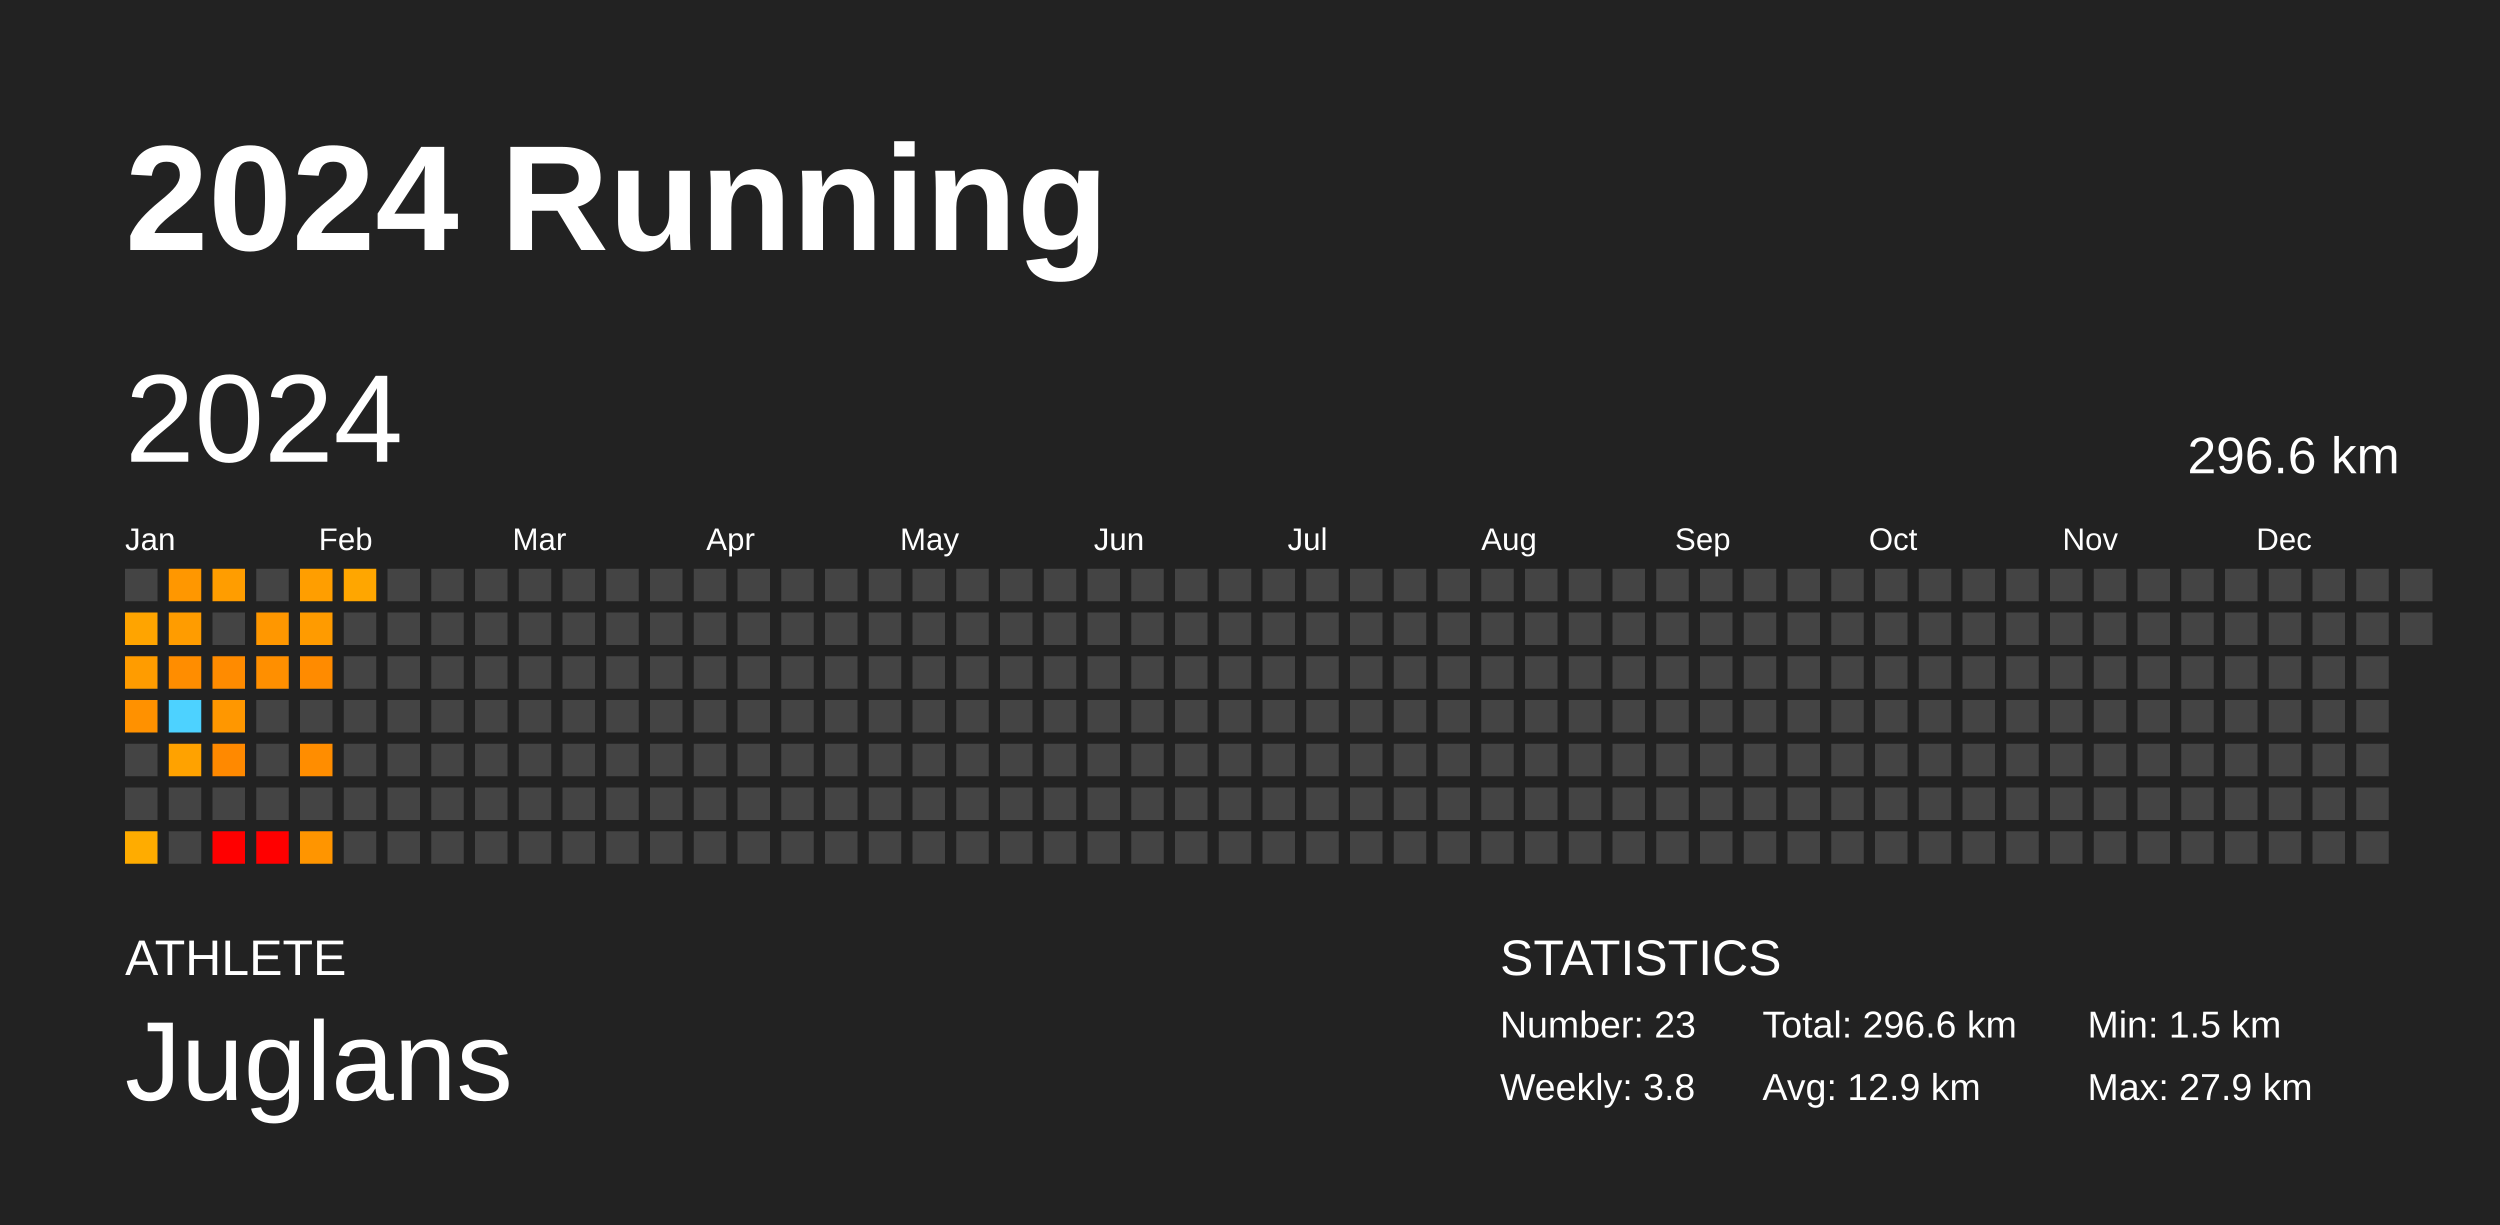
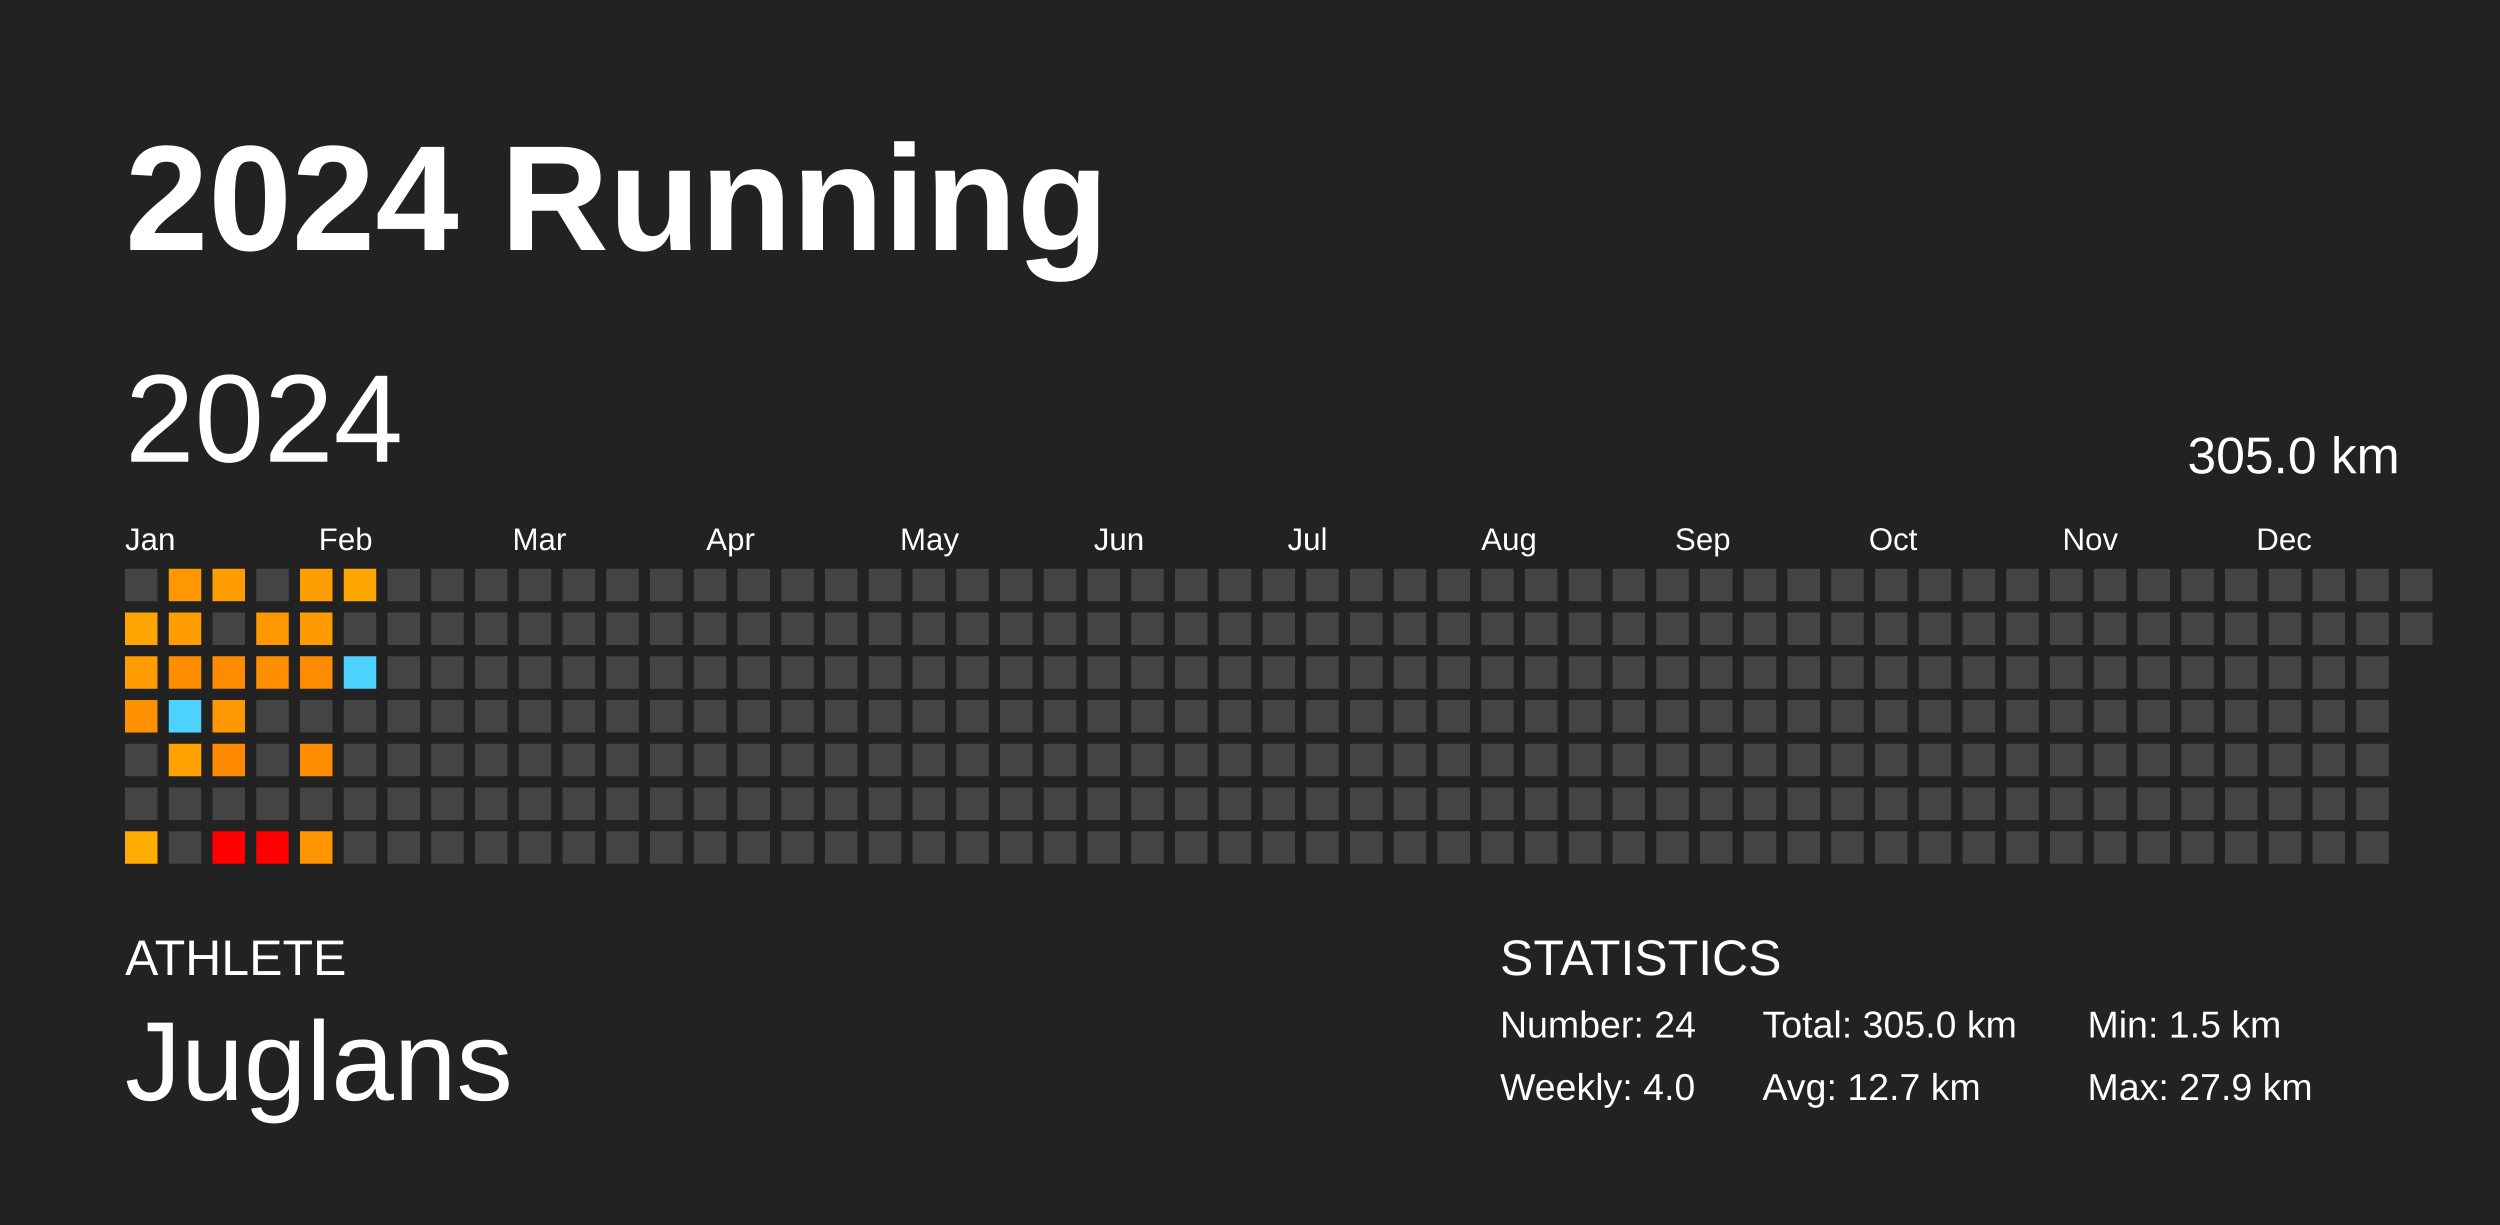
<svg xmlns="http://www.w3.org/2000/svg" baseProfile="full" height="98mm" version="1.1" viewBox="0,0,200,98" width="200mm">
  <defs />
  <rect fill="#222222" height="98" width="200" x="0" y="0" />
  <text fill="#FFFFFF" style="font-size:12px; font-family:Arial; font-weight:bold;" x="10" y="20">2024 Running</text>
  <text fill="#FFFFFF" style="font-size:4px; font-family:Arial" x="10" y="78">ATHLETE</text>
  <text fill="#FFFFFF" style="font-size:9px; font-family:Arial" x="10" y="88">Juglans</text>
  <text fill="#FFFFFF" style="font-size:4px; font-family:Arial" x="120" y="78">STATISTICS</text>
-   <text fill="#FFFFFF" style="font-size:3px; font-family:Arial" x="120" y="83">Number: 23</text>
-   <text fill="#FFFFFF" style="font-size:3px; font-family:Arial" x="120" y="88">Weekly: 3.8</text>
-   <text fill="#FFFFFF" style="font-size:3px; font-family:Arial" x="141" y="83">Total: 296.6 km</text>
-   <text fill="#FFFFFF" style="font-size:3px; font-family:Arial" x="141" y="88">Avg: 12.9 km</text>
+   <text fill="#FFFFFF" style="font-size:3px; font-family:Arial" x="120" y="83">Number: 24</text>
+   <text fill="#FFFFFF" style="font-size:3px; font-family:Arial" x="120" y="88">Weekly: 4.0</text>
+   <text fill="#FFFFFF" style="font-size:3px; font-family:Arial" x="141" y="83">Total: 305.0 km</text>
+   <text fill="#FFFFFF" style="font-size:3px; font-family:Arial" x="141" y="88">Avg: 12.7 km</text>
  <text fill="#FFFFFF" style="font-size:3px; font-family:Arial" x="167" y="83">Min: 1.5 km</text>
  <text fill="#FFFFFF" style="font-size:3px; font-family:Arial" x="167" y="88">Max: 27.9 km</text>
  <text dominant-baseline="hanging" fill="#FFFFFF" style="font-size:10.0px; font-family:Arial;" x="10" y="30">2024</text>
-   <text dominant-baseline="hanging" fill="#FFFFFF" style="font-size:4.125px; font-family:Arial;" x="175" y="35">296.6 km</text>
+   <text dominant-baseline="hanging" fill="#FFFFFF" style="font-size:4.125px; font-family:Arial;" x="175" y="35">305.0 km</text>
  <text fill="#FFFFFF" style="font-size:2.5px; font-family:Arial" x="10.0" y="44">Jan</text>
  <text fill="#FFFFFF" style="font-size:2.5px; font-family:Arial" x="25.5" y="44">Feb</text>
  <text fill="#FFFFFF" style="font-size:2.5px; font-family:Arial" x="41.0" y="44">Mar</text>
  <text fill="#FFFFFF" style="font-size:2.5px; font-family:Arial" x="56.5" y="44">Apr</text>
  <text fill="#FFFFFF" style="font-size:2.5px; font-family:Arial" x="72.0" y="44">May</text>
  <text fill="#FFFFFF" style="font-size:2.5px; font-family:Arial" x="87.5" y="44">Jun</text>
  <text fill="#FFFFFF" style="font-size:2.5px; font-family:Arial" x="103.0" y="44">Jul</text>
  <text fill="#FFFFFF" style="font-size:2.5px; font-family:Arial" x="118.5" y="44">Aug</text>
  <text fill="#FFFFFF" style="font-size:2.5px; font-family:Arial" x="134.0" y="44">Sep</text>
  <text fill="#FFFFFF" style="font-size:2.5px; font-family:Arial" x="149.5" y="44">Oct</text>
  <text fill="#FFFFFF" style="font-size:2.5px; font-family:Arial" x="165.0" y="44">Nov</text>
  <text fill="#FFFFFF" style="font-size:2.5px; font-family:Arial" x="180.5" y="44">Dec</text>
  <rect fill="#444444" height="2.6" width="2.6" x="10.0" y="45.5" />
  <rect fill="#ffa400" height="2.6" width="2.6" x="10.0" y="49.0" />
  <rect fill="#ff9c00" height="2.6" width="2.6" x="10.0" y="52.5" />
  <rect fill="#ff9100" height="2.6" width="2.6" x="10.0" y="56.0" />
  <rect fill="#444444" height="2.6" width="2.6" x="10.0" y="59.5" />
  <rect fill="#444444" height="2.6" width="2.6" x="10.0" y="63.0" />
  <rect fill="#ffac00" height="2.6" width="2.6" x="10.0" y="66.5" />
  <rect fill="#ff9700" height="2.6" width="2.6" x="13.5" y="45.5" />
  <rect fill="#ff9c00" height="2.6" width="2.6" x="13.5" y="49.0" />
  <rect fill="#ff8d00" height="2.6" width="2.6" x="13.5" y="52.5" />
  <rect fill="#4dd2ff" height="2.6" width="2.6" x="13.5" y="56.0" />
  <rect fill="#ffa200" height="2.6" width="2.6" x="13.5" y="59.5" />
  <rect fill="#444444" height="2.6" width="2.6" x="13.5" y="63.0" />
  <rect fill="#444444" height="2.6" width="2.6" x="13.5" y="66.5" />
  <rect fill="#ff9d00" height="2.6" width="2.6" x="17.0" y="45.5" />
  <rect fill="#444444" height="2.6" width="2.6" x="17.0" y="49.0" />
  <rect fill="#ff8b00" height="2.6" width="2.6" x="17.0" y="52.5" />
  <rect fill="#ff9700" height="2.6" width="2.6" x="17.0" y="56.0" />
  <rect fill="#ff8900" height="2.6" width="2.6" x="17.0" y="59.5" />
  <rect fill="#444444" height="2.6" width="2.6" x="17.0" y="63.0" />
  <rect fill="red" height="2.6" width="2.6" x="17.0" y="66.5" />
  <rect fill="#444444" height="2.6" width="2.6" x="20.5" y="45.5" />
  <rect fill="#ff9700" height="2.6" width="2.6" x="20.5" y="49.0" />
  <rect fill="#ff8f00" height="2.6" width="2.6" x="20.5" y="52.5" />
  <rect fill="#444444" height="2.6" width="2.6" x="20.5" y="56.0" />
  <rect fill="#444444" height="2.6" width="2.6" x="20.5" y="59.5" />
  <rect fill="#444444" height="2.6" width="2.6" x="20.5" y="63.0" />
  <rect fill="red" height="2.6" width="2.6" x="20.5" y="66.5" />
  <rect fill="#ff9e00" height="2.6" width="2.6" x="24.0" y="45.5" />
  <rect fill="#ff9b00" height="2.6" width="2.6" x="24.0" y="49.0" />
  <rect fill="#ff8b00" height="2.6" width="2.6" x="24.0" y="52.5" />
  <rect fill="#444444" height="2.6" width="2.6" x="24.0" y="56.0" />
  <rect fill="#ff8d00" height="2.6" width="2.6" x="24.0" y="59.5" />
  <rect fill="#444444" height="2.6" width="2.6" x="24.0" y="63.0" />
  <rect fill="#ff9500" height="2.6" width="2.6" x="24.0" y="66.5" />
  <rect fill="#ffa600" height="2.6" width="2.6" x="27.5" y="45.5" />
  <rect fill="#444444" height="2.6" width="2.6" x="27.5" y="49.0" />
-   <rect fill="#444444" height="2.6" width="2.6" x="27.5" y="52.5" />
+   <rect fill="#4dd2ff" height="2.6" width="2.6" x="27.5" y="52.5" />
  <rect fill="#444444" height="2.6" width="2.6" x="27.5" y="56.0" />
  <rect fill="#444444" height="2.6" width="2.6" x="27.5" y="59.5" />
  <rect fill="#444444" height="2.6" width="2.6" x="27.5" y="63.0" />
  <rect fill="#444444" height="2.6" width="2.6" x="27.5" y="66.5" />
  <rect fill="#444444" height="2.6" width="2.6" x="31.0" y="45.5" />
  <rect fill="#444444" height="2.6" width="2.6" x="31.0" y="49.0" />
  <rect fill="#444444" height="2.6" width="2.6" x="31.0" y="52.5" />
  <rect fill="#444444" height="2.6" width="2.6" x="31.0" y="56.0" />
  <rect fill="#444444" height="2.6" width="2.6" x="31.0" y="59.5" />
  <rect fill="#444444" height="2.6" width="2.6" x="31.0" y="63.0" />
  <rect fill="#444444" height="2.6" width="2.6" x="31.0" y="66.5" />
  <rect fill="#444444" height="2.6" width="2.6" x="34.5" y="45.5" />
  <rect fill="#444444" height="2.6" width="2.6" x="34.5" y="49.0" />
  <rect fill="#444444" height="2.6" width="2.6" x="34.5" y="52.5" />
  <rect fill="#444444" height="2.6" width="2.6" x="34.5" y="56.0" />
  <rect fill="#444444" height="2.6" width="2.6" x="34.5" y="59.5" />
  <rect fill="#444444" height="2.6" width="2.6" x="34.5" y="63.0" />
  <rect fill="#444444" height="2.6" width="2.6" x="34.5" y="66.5" />
  <rect fill="#444444" height="2.6" width="2.6" x="38.0" y="45.5" />
  <rect fill="#444444" height="2.6" width="2.6" x="38.0" y="49.0" />
  <rect fill="#444444" height="2.6" width="2.6" x="38.0" y="52.5" />
  <rect fill="#444444" height="2.6" width="2.6" x="38.0" y="56.0" />
  <rect fill="#444444" height="2.6" width="2.6" x="38.0" y="59.5" />
  <rect fill="#444444" height="2.6" width="2.6" x="38.0" y="63.0" />
  <rect fill="#444444" height="2.6" width="2.6" x="38.0" y="66.5" />
  <rect fill="#444444" height="2.6" width="2.6" x="41.5" y="45.5" />
  <rect fill="#444444" height="2.6" width="2.6" x="41.5" y="49.0" />
  <rect fill="#444444" height="2.6" width="2.6" x="41.5" y="52.5" />
  <rect fill="#444444" height="2.6" width="2.6" x="41.5" y="56.0" />
  <rect fill="#444444" height="2.6" width="2.6" x="41.5" y="59.5" />
  <rect fill="#444444" height="2.6" width="2.6" x="41.5" y="63.0" />
  <rect fill="#444444" height="2.6" width="2.6" x="41.5" y="66.5" />
  <rect fill="#444444" height="2.6" width="2.6" x="45.0" y="45.5" />
  <rect fill="#444444" height="2.6" width="2.6" x="45.0" y="49.0" />
  <rect fill="#444444" height="2.6" width="2.6" x="45.0" y="52.5" />
  <rect fill="#444444" height="2.6" width="2.6" x="45.0" y="56.0" />
  <rect fill="#444444" height="2.6" width="2.6" x="45.0" y="59.5" />
  <rect fill="#444444" height="2.6" width="2.6" x="45.0" y="63.0" />
  <rect fill="#444444" height="2.6" width="2.6" x="45.0" y="66.5" />
  <rect fill="#444444" height="2.6" width="2.6" x="48.5" y="45.5" />
  <rect fill="#444444" height="2.6" width="2.6" x="48.5" y="49.0" />
  <rect fill="#444444" height="2.6" width="2.6" x="48.5" y="52.5" />
  <rect fill="#444444" height="2.6" width="2.6" x="48.5" y="56.0" />
  <rect fill="#444444" height="2.6" width="2.6" x="48.5" y="59.5" />
  <rect fill="#444444" height="2.6" width="2.6" x="48.5" y="63.0" />
  <rect fill="#444444" height="2.6" width="2.6" x="48.5" y="66.5" />
  <rect fill="#444444" height="2.6" width="2.6" x="52.0" y="45.5" />
  <rect fill="#444444" height="2.6" width="2.6" x="52.0" y="49.0" />
  <rect fill="#444444" height="2.6" width="2.6" x="52.0" y="52.5" />
  <rect fill="#444444" height="2.6" width="2.6" x="52.0" y="56.0" />
  <rect fill="#444444" height="2.6" width="2.6" x="52.0" y="59.5" />
  <rect fill="#444444" height="2.6" width="2.6" x="52.0" y="63.0" />
  <rect fill="#444444" height="2.6" width="2.6" x="52.0" y="66.5" />
  <rect fill="#444444" height="2.6" width="2.6" x="55.5" y="45.5" />
  <rect fill="#444444" height="2.6" width="2.6" x="55.5" y="49.0" />
  <rect fill="#444444" height="2.6" width="2.6" x="55.5" y="52.5" />
  <rect fill="#444444" height="2.6" width="2.6" x="55.5" y="56.0" />
  <rect fill="#444444" height="2.6" width="2.6" x="55.5" y="59.5" />
  <rect fill="#444444" height="2.6" width="2.6" x="55.5" y="63.0" />
  <rect fill="#444444" height="2.6" width="2.6" x="55.5" y="66.5" />
  <rect fill="#444444" height="2.6" width="2.6" x="59.0" y="45.5" />
  <rect fill="#444444" height="2.6" width="2.6" x="59.0" y="49.0" />
  <rect fill="#444444" height="2.6" width="2.6" x="59.0" y="52.5" />
  <rect fill="#444444" height="2.6" width="2.6" x="59.0" y="56.0" />
  <rect fill="#444444" height="2.6" width="2.6" x="59.0" y="59.5" />
  <rect fill="#444444" height="2.6" width="2.6" x="59.0" y="63.0" />
  <rect fill="#444444" height="2.6" width="2.6" x="59.0" y="66.5" />
  <rect fill="#444444" height="2.6" width="2.6" x="62.5" y="45.5" />
  <rect fill="#444444" height="2.6" width="2.6" x="62.5" y="49.0" />
  <rect fill="#444444" height="2.6" width="2.6" x="62.5" y="52.5" />
  <rect fill="#444444" height="2.6" width="2.6" x="62.5" y="56.0" />
  <rect fill="#444444" height="2.6" width="2.6" x="62.5" y="59.5" />
  <rect fill="#444444" height="2.6" width="2.6" x="62.5" y="63.0" />
  <rect fill="#444444" height="2.6" width="2.6" x="62.5" y="66.5" />
  <rect fill="#444444" height="2.6" width="2.6" x="66.0" y="45.5" />
  <rect fill="#444444" height="2.6" width="2.6" x="66.0" y="49.0" />
  <rect fill="#444444" height="2.6" width="2.6" x="66.0" y="52.5" />
  <rect fill="#444444" height="2.6" width="2.6" x="66.0" y="56.0" />
  <rect fill="#444444" height="2.6" width="2.6" x="66.0" y="59.5" />
  <rect fill="#444444" height="2.6" width="2.6" x="66.0" y="63.0" />
  <rect fill="#444444" height="2.6" width="2.6" x="66.0" y="66.5" />
  <rect fill="#444444" height="2.6" width="2.6" x="69.5" y="45.5" />
  <rect fill="#444444" height="2.6" width="2.6" x="69.5" y="49.0" />
  <rect fill="#444444" height="2.6" width="2.6" x="69.5" y="52.5" />
  <rect fill="#444444" height="2.6" width="2.6" x="69.5" y="56.0" />
  <rect fill="#444444" height="2.6" width="2.6" x="69.5" y="59.5" />
  <rect fill="#444444" height="2.6" width="2.6" x="69.5" y="63.0" />
  <rect fill="#444444" height="2.6" width="2.6" x="69.5" y="66.5" />
  <rect fill="#444444" height="2.6" width="2.6" x="73.0" y="45.5" />
  <rect fill="#444444" height="2.6" width="2.6" x="73.0" y="49.0" />
  <rect fill="#444444" height="2.6" width="2.6" x="73.0" y="52.5" />
  <rect fill="#444444" height="2.6" width="2.6" x="73.0" y="56.0" />
  <rect fill="#444444" height="2.6" width="2.6" x="73.0" y="59.5" />
  <rect fill="#444444" height="2.6" width="2.6" x="73.0" y="63.0" />
  <rect fill="#444444" height="2.6" width="2.6" x="73.0" y="66.5" />
  <rect fill="#444444" height="2.6" width="2.6" x="76.5" y="45.5" />
  <rect fill="#444444" height="2.6" width="2.6" x="76.5" y="49.0" />
  <rect fill="#444444" height="2.6" width="2.6" x="76.5" y="52.5" />
  <rect fill="#444444" height="2.6" width="2.6" x="76.5" y="56.0" />
  <rect fill="#444444" height="2.6" width="2.6" x="76.5" y="59.5" />
  <rect fill="#444444" height="2.6" width="2.6" x="76.5" y="63.0" />
  <rect fill="#444444" height="2.6" width="2.6" x="76.5" y="66.5" />
  <rect fill="#444444" height="2.6" width="2.6" x="80.0" y="45.5" />
  <rect fill="#444444" height="2.6" width="2.6" x="80.0" y="49.0" />
  <rect fill="#444444" height="2.6" width="2.6" x="80.0" y="52.5" />
  <rect fill="#444444" height="2.6" width="2.6" x="80.0" y="56.0" />
  <rect fill="#444444" height="2.6" width="2.6" x="80.0" y="59.5" />
  <rect fill="#444444" height="2.6" width="2.6" x="80.0" y="63.0" />
  <rect fill="#444444" height="2.6" width="2.6" x="80.0" y="66.5" />
  <rect fill="#444444" height="2.6" width="2.6" x="83.5" y="45.5" />
  <rect fill="#444444" height="2.6" width="2.6" x="83.5" y="49.0" />
  <rect fill="#444444" height="2.6" width="2.6" x="83.5" y="52.5" />
  <rect fill="#444444" height="2.6" width="2.6" x="83.5" y="56.0" />
  <rect fill="#444444" height="2.6" width="2.6" x="83.5" y="59.5" />
  <rect fill="#444444" height="2.6" width="2.6" x="83.5" y="63.0" />
  <rect fill="#444444" height="2.6" width="2.6" x="83.5" y="66.5" />
  <rect fill="#444444" height="2.6" width="2.6" x="87.0" y="45.5" />
  <rect fill="#444444" height="2.6" width="2.6" x="87.0" y="49.0" />
  <rect fill="#444444" height="2.6" width="2.6" x="87.0" y="52.5" />
  <rect fill="#444444" height="2.6" width="2.6" x="87.0" y="56.0" />
  <rect fill="#444444" height="2.6" width="2.6" x="87.0" y="59.5" />
  <rect fill="#444444" height="2.6" width="2.6" x="87.0" y="63.0" />
  <rect fill="#444444" height="2.6" width="2.6" x="87.0" y="66.5" />
  <rect fill="#444444" height="2.6" width="2.6" x="90.5" y="45.5" />
  <rect fill="#444444" height="2.6" width="2.6" x="90.5" y="49.0" />
  <rect fill="#444444" height="2.6" width="2.6" x="90.5" y="52.5" />
  <rect fill="#444444" height="2.6" width="2.6" x="90.5" y="56.0" />
  <rect fill="#444444" height="2.6" width="2.6" x="90.5" y="59.5" />
  <rect fill="#444444" height="2.6" width="2.6" x="90.5" y="63.0" />
  <rect fill="#444444" height="2.6" width="2.6" x="90.5" y="66.5" />
  <rect fill="#444444" height="2.6" width="2.6" x="94.0" y="45.5" />
  <rect fill="#444444" height="2.6" width="2.6" x="94.0" y="49.0" />
  <rect fill="#444444" height="2.6" width="2.6" x="94.0" y="52.5" />
  <rect fill="#444444" height="2.6" width="2.6" x="94.0" y="56.0" />
  <rect fill="#444444" height="2.6" width="2.6" x="94.0" y="59.5" />
  <rect fill="#444444" height="2.6" width="2.6" x="94.0" y="63.0" />
  <rect fill="#444444" height="2.6" width="2.6" x="94.0" y="66.5" />
  <rect fill="#444444" height="2.6" width="2.6" x="97.5" y="45.5" />
  <rect fill="#444444" height="2.6" width="2.6" x="97.5" y="49.0" />
  <rect fill="#444444" height="2.6" width="2.6" x="97.5" y="52.5" />
  <rect fill="#444444" height="2.6" width="2.6" x="97.5" y="56.0" />
  <rect fill="#444444" height="2.6" width="2.6" x="97.5" y="59.5" />
  <rect fill="#444444" height="2.6" width="2.6" x="97.5" y="63.0" />
  <rect fill="#444444" height="2.6" width="2.6" x="97.5" y="66.5" />
  <rect fill="#444444" height="2.6" width="2.6" x="101.0" y="45.5" />
  <rect fill="#444444" height="2.6" width="2.6" x="101.0" y="49.0" />
  <rect fill="#444444" height="2.6" width="2.6" x="101.0" y="52.5" />
  <rect fill="#444444" height="2.6" width="2.6" x="101.0" y="56.0" />
  <rect fill="#444444" height="2.6" width="2.6" x="101.0" y="59.5" />
  <rect fill="#444444" height="2.6" width="2.6" x="101.0" y="63.0" />
  <rect fill="#444444" height="2.6" width="2.6" x="101.0" y="66.5" />
  <rect fill="#444444" height="2.6" width="2.6" x="104.5" y="45.5" />
  <rect fill="#444444" height="2.6" width="2.6" x="104.5" y="49.0" />
  <rect fill="#444444" height="2.6" width="2.6" x="104.5" y="52.5" />
  <rect fill="#444444" height="2.6" width="2.6" x="104.5" y="56.0" />
  <rect fill="#444444" height="2.6" width="2.6" x="104.5" y="59.5" />
  <rect fill="#444444" height="2.6" width="2.6" x="104.5" y="63.0" />
  <rect fill="#444444" height="2.6" width="2.6" x="104.5" y="66.5" />
  <rect fill="#444444" height="2.6" width="2.6" x="108.0" y="45.5" />
  <rect fill="#444444" height="2.6" width="2.6" x="108.0" y="49.0" />
  <rect fill="#444444" height="2.6" width="2.6" x="108.0" y="52.5" />
  <rect fill="#444444" height="2.6" width="2.6" x="108.0" y="56.0" />
  <rect fill="#444444" height="2.6" width="2.6" x="108.0" y="59.5" />
  <rect fill="#444444" height="2.6" width="2.6" x="108.0" y="63.0" />
  <rect fill="#444444" height="2.6" width="2.6" x="108.0" y="66.5" />
  <rect fill="#444444" height="2.6" width="2.6" x="111.5" y="45.5" />
  <rect fill="#444444" height="2.6" width="2.6" x="111.5" y="49.0" />
  <rect fill="#444444" height="2.6" width="2.6" x="111.5" y="52.5" />
  <rect fill="#444444" height="2.6" width="2.6" x="111.5" y="56.0" />
  <rect fill="#444444" height="2.6" width="2.6" x="111.5" y="59.5" />
  <rect fill="#444444" height="2.6" width="2.6" x="111.5" y="63.0" />
  <rect fill="#444444" height="2.6" width="2.6" x="111.5" y="66.5" />
  <rect fill="#444444" height="2.6" width="2.6" x="115.0" y="45.5" />
  <rect fill="#444444" height="2.6" width="2.6" x="115.0" y="49.0" />
  <rect fill="#444444" height="2.6" width="2.6" x="115.0" y="52.5" />
  <rect fill="#444444" height="2.6" width="2.6" x="115.0" y="56.0" />
  <rect fill="#444444" height="2.6" width="2.6" x="115.0" y="59.5" />
  <rect fill="#444444" height="2.6" width="2.6" x="115.0" y="63.0" />
  <rect fill="#444444" height="2.6" width="2.6" x="115.0" y="66.5" />
  <rect fill="#444444" height="2.6" width="2.6" x="118.5" y="45.5" />
  <rect fill="#444444" height="2.6" width="2.6" x="118.5" y="49.0" />
  <rect fill="#444444" height="2.6" width="2.6" x="118.5" y="52.5" />
  <rect fill="#444444" height="2.6" width="2.6" x="118.5" y="56.0" />
  <rect fill="#444444" height="2.6" width="2.6" x="118.5" y="59.5" />
  <rect fill="#444444" height="2.6" width="2.6" x="118.5" y="63.0" />
  <rect fill="#444444" height="2.6" width="2.6" x="118.5" y="66.5" />
  <rect fill="#444444" height="2.6" width="2.6" x="122.0" y="45.5" />
  <rect fill="#444444" height="2.6" width="2.6" x="122.0" y="49.0" />
  <rect fill="#444444" height="2.6" width="2.6" x="122.0" y="52.5" />
  <rect fill="#444444" height="2.6" width="2.6" x="122.0" y="56.0" />
  <rect fill="#444444" height="2.6" width="2.6" x="122.0" y="59.5" />
  <rect fill="#444444" height="2.6" width="2.6" x="122.0" y="63.0" />
  <rect fill="#444444" height="2.6" width="2.6" x="122.0" y="66.5" />
  <rect fill="#444444" height="2.6" width="2.6" x="125.5" y="45.5" />
  <rect fill="#444444" height="2.6" width="2.6" x="125.5" y="49.0" />
  <rect fill="#444444" height="2.6" width="2.6" x="125.5" y="52.5" />
  <rect fill="#444444" height="2.6" width="2.6" x="125.5" y="56.0" />
  <rect fill="#444444" height="2.6" width="2.6" x="125.5" y="59.5" />
  <rect fill="#444444" height="2.6" width="2.6" x="125.5" y="63.0" />
  <rect fill="#444444" height="2.6" width="2.6" x="125.5" y="66.5" />
  <rect fill="#444444" height="2.6" width="2.6" x="129.0" y="45.5" />
  <rect fill="#444444" height="2.6" width="2.6" x="129.0" y="49.0" />
  <rect fill="#444444" height="2.6" width="2.6" x="129.0" y="52.5" />
  <rect fill="#444444" height="2.6" width="2.6" x="129.0" y="56.0" />
  <rect fill="#444444" height="2.6" width="2.6" x="129.0" y="59.5" />
  <rect fill="#444444" height="2.6" width="2.6" x="129.0" y="63.0" />
  <rect fill="#444444" height="2.6" width="2.6" x="129.0" y="66.5" />
  <rect fill="#444444" height="2.6" width="2.6" x="132.5" y="45.5" />
  <rect fill="#444444" height="2.6" width="2.6" x="132.5" y="49.0" />
  <rect fill="#444444" height="2.6" width="2.6" x="132.5" y="52.5" />
  <rect fill="#444444" height="2.6" width="2.6" x="132.5" y="56.0" />
  <rect fill="#444444" height="2.6" width="2.6" x="132.5" y="59.5" />
  <rect fill="#444444" height="2.6" width="2.6" x="132.5" y="63.0" />
  <rect fill="#444444" height="2.6" width="2.6" x="132.5" y="66.5" />
  <rect fill="#444444" height="2.6" width="2.6" x="136.0" y="45.5" />
  <rect fill="#444444" height="2.6" width="2.6" x="136.0" y="49.0" />
  <rect fill="#444444" height="2.6" width="2.6" x="136.0" y="52.5" />
  <rect fill="#444444" height="2.6" width="2.6" x="136.0" y="56.0" />
  <rect fill="#444444" height="2.6" width="2.6" x="136.0" y="59.5" />
  <rect fill="#444444" height="2.6" width="2.6" x="136.0" y="63.0" />
  <rect fill="#444444" height="2.6" width="2.6" x="136.0" y="66.5" />
  <rect fill="#444444" height="2.6" width="2.6" x="139.5" y="45.5" />
  <rect fill="#444444" height="2.6" width="2.6" x="139.5" y="49.0" />
  <rect fill="#444444" height="2.6" width="2.6" x="139.5" y="52.5" />
  <rect fill="#444444" height="2.6" width="2.6" x="139.5" y="56.0" />
  <rect fill="#444444" height="2.6" width="2.6" x="139.5" y="59.5" />
  <rect fill="#444444" height="2.6" width="2.6" x="139.5" y="63.0" />
  <rect fill="#444444" height="2.6" width="2.6" x="139.5" y="66.5" />
  <rect fill="#444444" height="2.6" width="2.6" x="143.0" y="45.5" />
  <rect fill="#444444" height="2.6" width="2.6" x="143.0" y="49.0" />
  <rect fill="#444444" height="2.6" width="2.6" x="143.0" y="52.5" />
  <rect fill="#444444" height="2.6" width="2.6" x="143.0" y="56.0" />
  <rect fill="#444444" height="2.6" width="2.6" x="143.0" y="59.5" />
  <rect fill="#444444" height="2.6" width="2.6" x="143.0" y="63.0" />
  <rect fill="#444444" height="2.6" width="2.6" x="143.0" y="66.5" />
  <rect fill="#444444" height="2.6" width="2.6" x="146.5" y="45.5" />
  <rect fill="#444444" height="2.6" width="2.6" x="146.5" y="49.0" />
  <rect fill="#444444" height="2.6" width="2.6" x="146.5" y="52.5" />
  <rect fill="#444444" height="2.6" width="2.6" x="146.5" y="56.0" />
  <rect fill="#444444" height="2.6" width="2.6" x="146.5" y="59.5" />
  <rect fill="#444444" height="2.6" width="2.6" x="146.5" y="63.0" />
  <rect fill="#444444" height="2.6" width="2.6" x="146.5" y="66.5" />
  <rect fill="#444444" height="2.6" width="2.6" x="150.0" y="45.5" />
  <rect fill="#444444" height="2.6" width="2.6" x="150.0" y="49.0" />
  <rect fill="#444444" height="2.6" width="2.6" x="150.0" y="52.5" />
  <rect fill="#444444" height="2.6" width="2.6" x="150.0" y="56.0" />
  <rect fill="#444444" height="2.6" width="2.6" x="150.0" y="59.5" />
  <rect fill="#444444" height="2.6" width="2.6" x="150.0" y="63.0" />
  <rect fill="#444444" height="2.6" width="2.6" x="150.0" y="66.5" />
  <rect fill="#444444" height="2.6" width="2.6" x="153.5" y="45.5" />
  <rect fill="#444444" height="2.6" width="2.6" x="153.5" y="49.0" />
  <rect fill="#444444" height="2.6" width="2.6" x="153.5" y="52.5" />
  <rect fill="#444444" height="2.6" width="2.6" x="153.5" y="56.0" />
  <rect fill="#444444" height="2.6" width="2.6" x="153.5" y="59.5" />
  <rect fill="#444444" height="2.6" width="2.6" x="153.5" y="63.0" />
  <rect fill="#444444" height="2.6" width="2.6" x="153.5" y="66.5" />
  <rect fill="#444444" height="2.6" width="2.6" x="157.0" y="45.5" />
  <rect fill="#444444" height="2.6" width="2.6" x="157.0" y="49.0" />
  <rect fill="#444444" height="2.6" width="2.6" x="157.0" y="52.5" />
  <rect fill="#444444" height="2.6" width="2.6" x="157.0" y="56.0" />
  <rect fill="#444444" height="2.6" width="2.6" x="157.0" y="59.5" />
  <rect fill="#444444" height="2.6" width="2.6" x="157.0" y="63.0" />
  <rect fill="#444444" height="2.6" width="2.6" x="157.0" y="66.5" />
  <rect fill="#444444" height="2.6" width="2.6" x="160.5" y="45.5" />
  <rect fill="#444444" height="2.6" width="2.6" x="160.5" y="49.0" />
  <rect fill="#444444" height="2.6" width="2.6" x="160.5" y="52.5" />
  <rect fill="#444444" height="2.6" width="2.6" x="160.5" y="56.0" />
  <rect fill="#444444" height="2.6" width="2.6" x="160.5" y="59.5" />
  <rect fill="#444444" height="2.6" width="2.6" x="160.5" y="63.0" />
  <rect fill="#444444" height="2.6" width="2.6" x="160.5" y="66.5" />
  <rect fill="#444444" height="2.6" width="2.6" x="164.0" y="45.5" />
  <rect fill="#444444" height="2.6" width="2.6" x="164.0" y="49.0" />
  <rect fill="#444444" height="2.6" width="2.6" x="164.0" y="52.5" />
  <rect fill="#444444" height="2.6" width="2.6" x="164.0" y="56.0" />
  <rect fill="#444444" height="2.6" width="2.6" x="164.0" y="59.5" />
  <rect fill="#444444" height="2.6" width="2.6" x="164.0" y="63.0" />
  <rect fill="#444444" height="2.6" width="2.6" x="164.0" y="66.5" />
  <rect fill="#444444" height="2.6" width="2.6" x="167.5" y="45.5" />
  <rect fill="#444444" height="2.6" width="2.6" x="167.5" y="49.0" />
  <rect fill="#444444" height="2.6" width="2.6" x="167.5" y="52.5" />
  <rect fill="#444444" height="2.6" width="2.6" x="167.5" y="56.0" />
  <rect fill="#444444" height="2.6" width="2.6" x="167.5" y="59.5" />
  <rect fill="#444444" height="2.6" width="2.6" x="167.5" y="63.0" />
  <rect fill="#444444" height="2.6" width="2.6" x="167.5" y="66.5" />
  <rect fill="#444444" height="2.6" width="2.6" x="171.0" y="45.5" />
  <rect fill="#444444" height="2.6" width="2.6" x="171.0" y="49.0" />
  <rect fill="#444444" height="2.6" width="2.6" x="171.0" y="52.5" />
  <rect fill="#444444" height="2.6" width="2.6" x="171.0" y="56.0" />
  <rect fill="#444444" height="2.6" width="2.6" x="171.0" y="59.5" />
  <rect fill="#444444" height="2.6" width="2.6" x="171.0" y="63.0" />
  <rect fill="#444444" height="2.6" width="2.6" x="171.0" y="66.5" />
  <rect fill="#444444" height="2.6" width="2.6" x="174.5" y="45.5" />
  <rect fill="#444444" height="2.6" width="2.6" x="174.5" y="49.0" />
  <rect fill="#444444" height="2.6" width="2.6" x="174.5" y="52.5" />
  <rect fill="#444444" height="2.6" width="2.6" x="174.5" y="56.0" />
  <rect fill="#444444" height="2.6" width="2.6" x="174.5" y="59.5" />
  <rect fill="#444444" height="2.6" width="2.6" x="174.5" y="63.0" />
  <rect fill="#444444" height="2.6" width="2.6" x="174.5" y="66.5" />
  <rect fill="#444444" height="2.6" width="2.6" x="178.0" y="45.5" />
  <rect fill="#444444" height="2.6" width="2.6" x="178.0" y="49.0" />
  <rect fill="#444444" height="2.6" width="2.6" x="178.0" y="52.5" />
  <rect fill="#444444" height="2.6" width="2.6" x="178.0" y="56.0" />
  <rect fill="#444444" height="2.6" width="2.6" x="178.0" y="59.5" />
  <rect fill="#444444" height="2.6" width="2.6" x="178.0" y="63.0" />
  <rect fill="#444444" height="2.6" width="2.6" x="178.0" y="66.5" />
  <rect fill="#444444" height="2.6" width="2.6" x="181.5" y="45.5" />
  <rect fill="#444444" height="2.6" width="2.6" x="181.5" y="49.0" />
  <rect fill="#444444" height="2.6" width="2.6" x="181.5" y="52.5" />
  <rect fill="#444444" height="2.6" width="2.6" x="181.5" y="56.0" />
  <rect fill="#444444" height="2.6" width="2.6" x="181.5" y="59.5" />
  <rect fill="#444444" height="2.6" width="2.6" x="181.5" y="63.0" />
  <rect fill="#444444" height="2.6" width="2.6" x="181.5" y="66.5" />
  <rect fill="#444444" height="2.6" width="2.6" x="185.0" y="45.5" />
  <rect fill="#444444" height="2.6" width="2.6" x="185.0" y="49.0" />
  <rect fill="#444444" height="2.6" width="2.6" x="185.0" y="52.5" />
  <rect fill="#444444" height="2.6" width="2.6" x="185.0" y="56.0" />
  <rect fill="#444444" height="2.6" width="2.6" x="185.0" y="59.5" />
  <rect fill="#444444" height="2.6" width="2.6" x="185.0" y="63.0" />
  <rect fill="#444444" height="2.6" width="2.6" x="185.0" y="66.5" />
  <rect fill="#444444" height="2.6" width="2.6" x="188.5" y="45.5" />
  <rect fill="#444444" height="2.6" width="2.6" x="188.5" y="49.0" />
  <rect fill="#444444" height="2.6" width="2.6" x="188.5" y="52.5" />
  <rect fill="#444444" height="2.6" width="2.6" x="188.5" y="56.0" />
  <rect fill="#444444" height="2.6" width="2.6" x="188.5" y="59.5" />
  <rect fill="#444444" height="2.6" width="2.6" x="188.5" y="63.0" />
  <rect fill="#444444" height="2.6" width="2.6" x="188.5" y="66.5" />
  <rect fill="#444444" height="2.6" width="2.6" x="192.0" y="45.5" />
  <rect fill="#444444" height="2.6" width="2.6" x="192.0" y="49.0" />
</svg>
